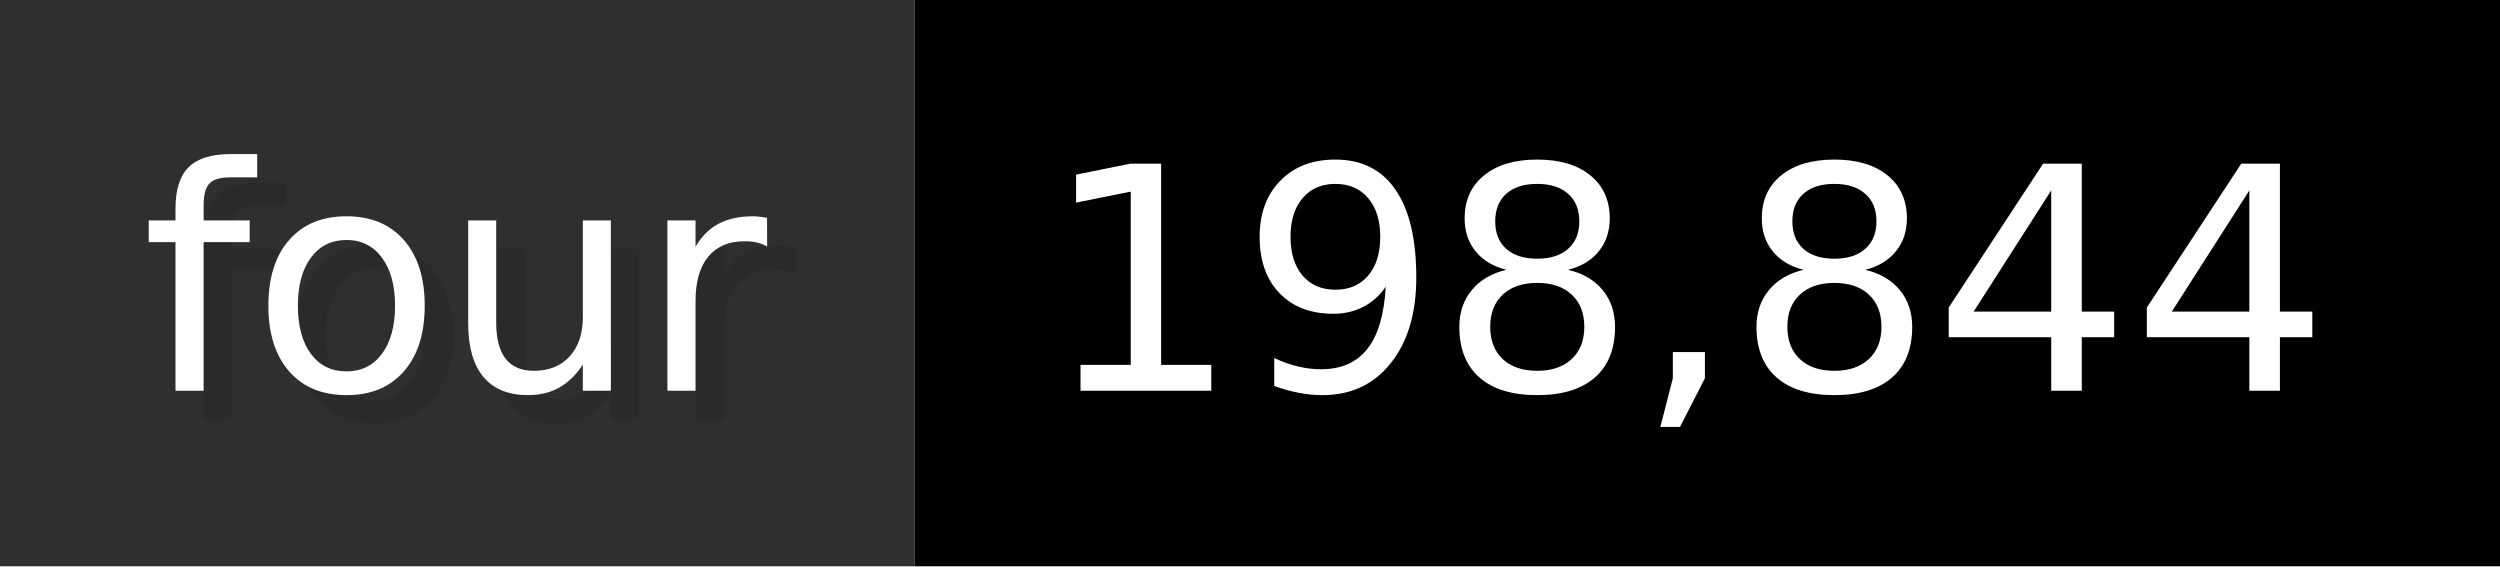
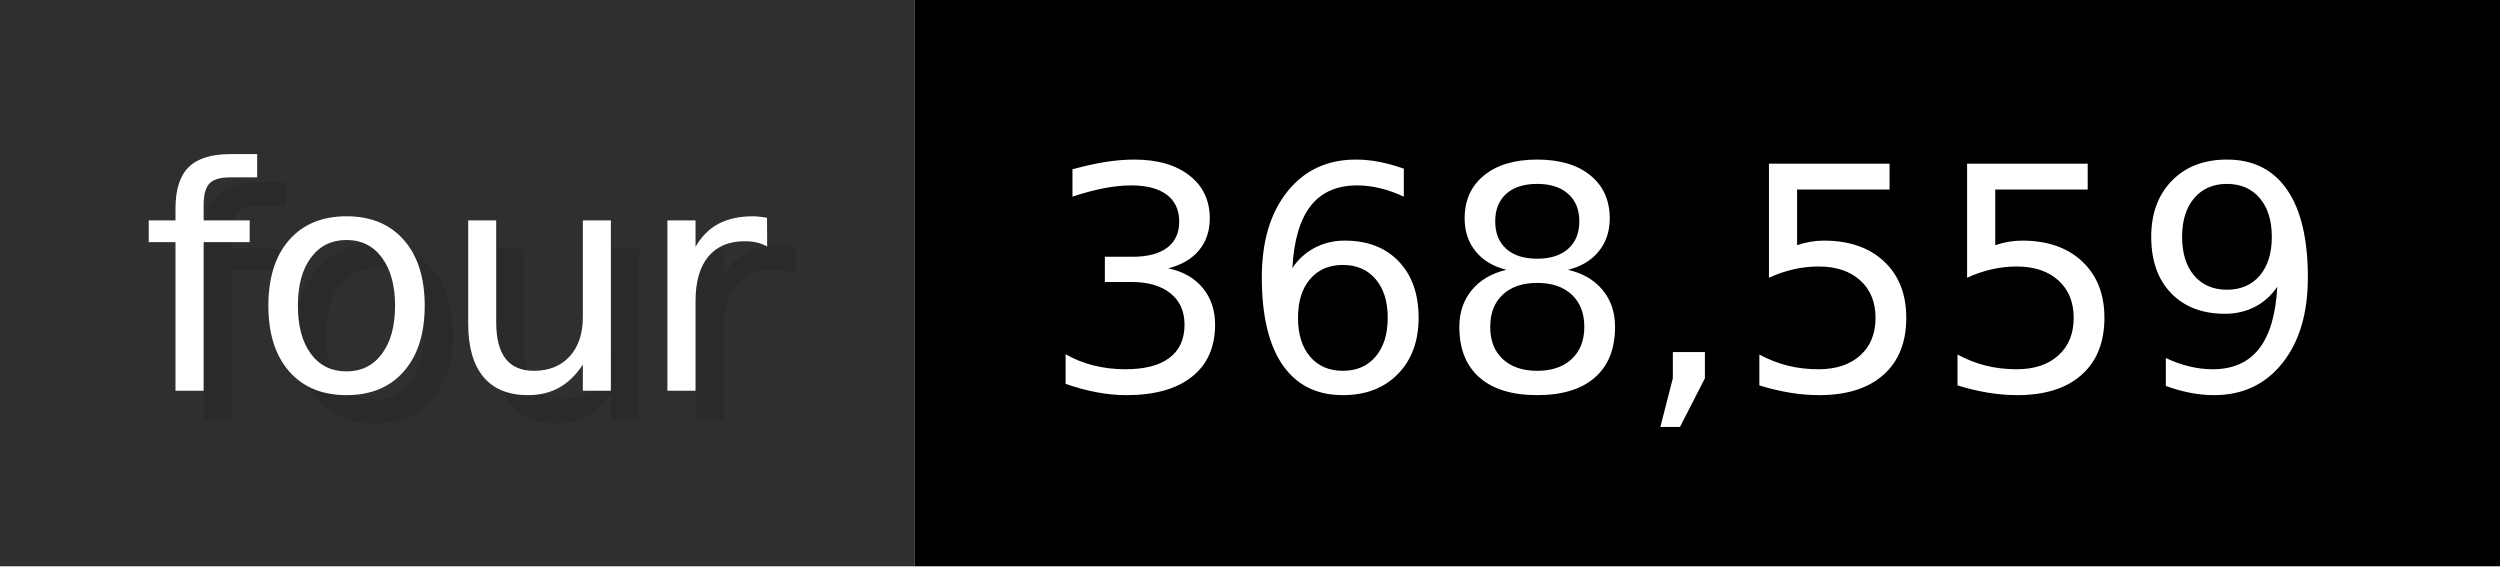
- <svg xmlns="http://www.w3.org/2000/svg" width="88.3" height="20" viewBox="0 0 883 200" role="img" aria-label="four: 198,844">
+ <svg xmlns="http://www.w3.org/2000/svg" width="88.3" height="20" viewBox="0 0 883 200" role="img" aria-label="four: 368,559">
  <g>
    <rect fill="#2F2F2F" width="323" height="200" />
    <rect fill="#" x="323" width="560" height="200" />
  </g>
  <g aria-hidden="true" fill="#fff" text-anchor="start" font-family="Verdana,DejaVu Sans,sans-serif" font-size="110">
    <text x="60" y="148" textLength="223" fill="#000" opacity="0.1">four</text>
    <text x="50" y="138" textLength="223">four</text>
-     <text x="378" y="148" textLength="460" fill="#000" opacity="0.1">198,844</text>
-     <text x="368" y="138" textLength="460">198,844</text>
+     <text x="378" y="148" textLength="460" fill="#000" opacity="0.1">368,559</text>
+     <text x="368" y="138" textLength="460">368,559</text>
  </g>
</svg>
